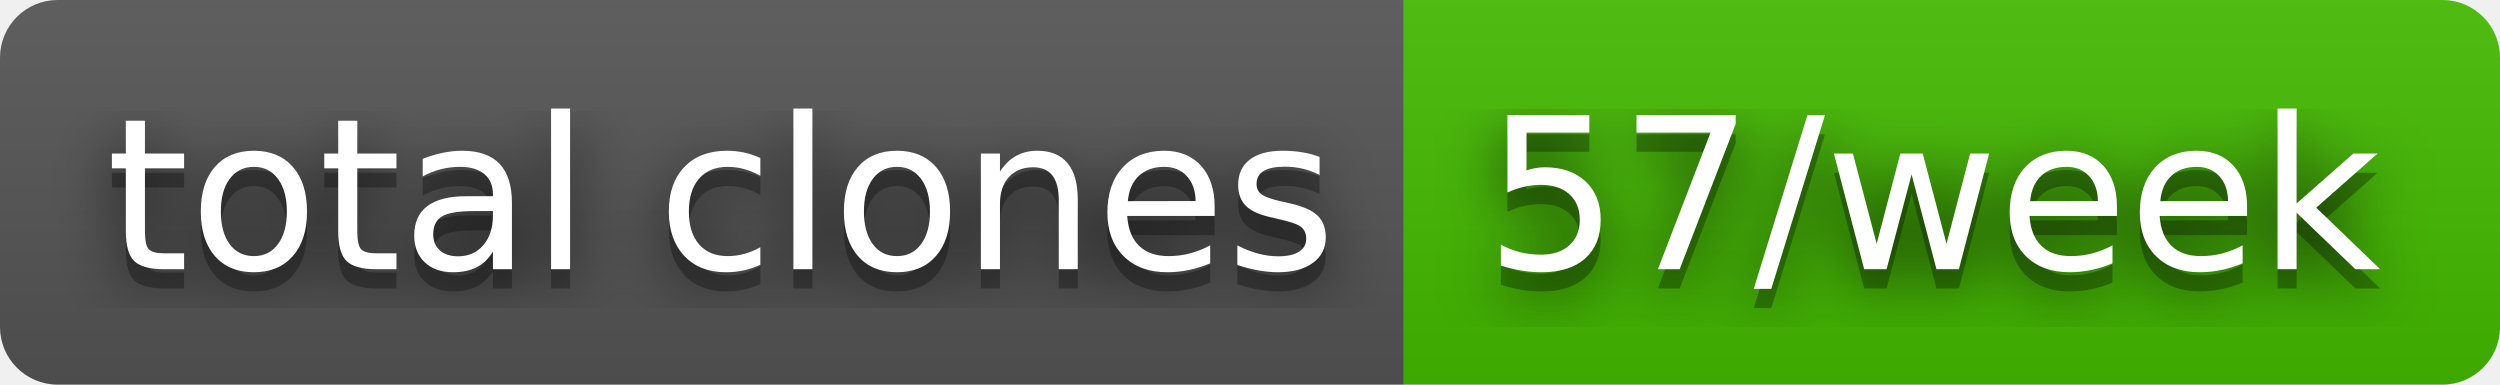
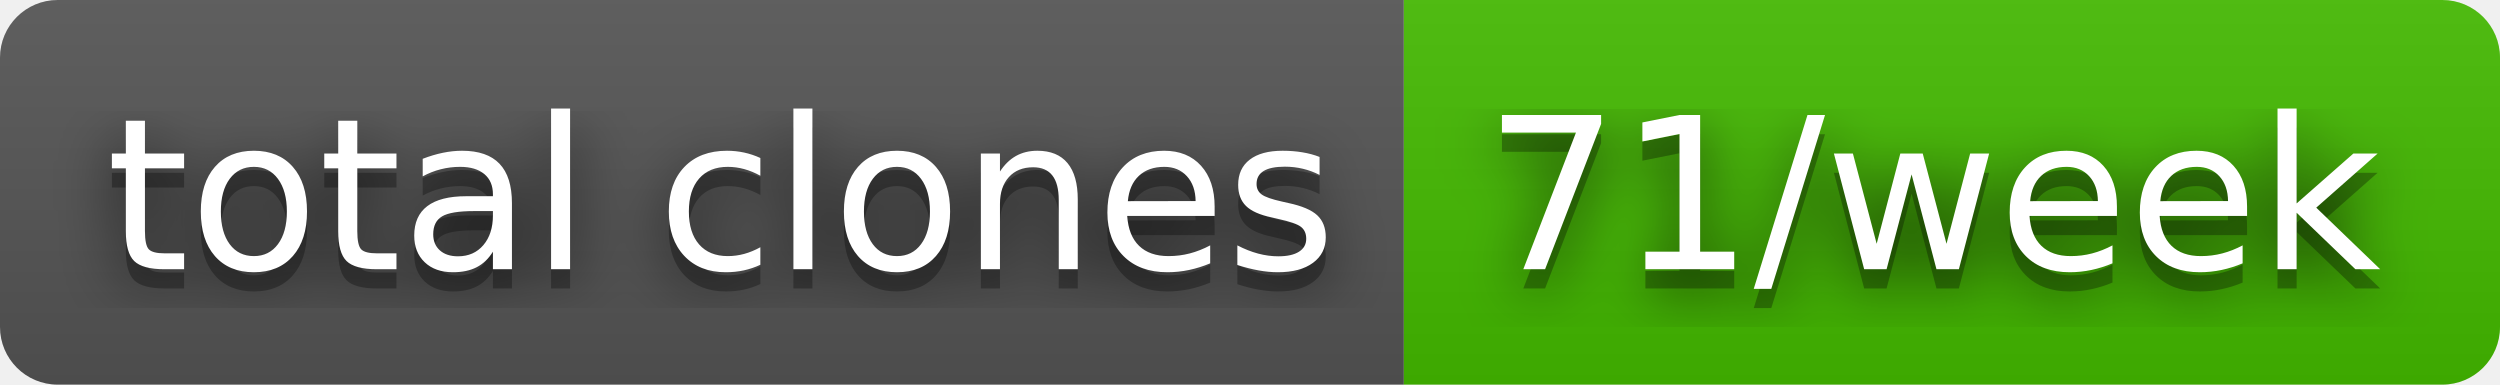
- <svg xmlns="http://www.w3.org/2000/svg" width="130" height="20" role="img" aria-label="total clones: 57/week">
+ <svg xmlns="http://www.w3.org/2000/svg" width="130" height="20" role="img" aria-label="total clones: 71/week">
  <filter id="blur">
    <feGaussianBlur stdDeviation="16" />
  </filter>
  <linearGradient id="s" x2="0" y2="100%">
    <stop offset="0" stop-color="#bbb" stop-opacity=".1" />
    <stop offset="1" stop-opacity=".1" />
  </linearGradient>
  <clipPath id="r">
    <rect width="130" height="20" rx="3" />
  </clipPath>
  <g clip-path="url(#r)">
    <rect width="73" height="20" fill="#555" />
    <rect x="73" width="57" height="20" fill="#4b0" />
    <rect width="130" height="20" fill="url(#s)" />
  </g>
  <g fill="#fff" text-anchor="middle" font-family="Verdana,Geneva,DejaVu Sans,sans-serif" text-rendering="geometricPrecision" font-size="110">
    <g transform="scale(.1)">
      <g aria-hidden="true" fill="#010101">
        <text x="375" y="150" fill-opacity=".8" filter="url(#blur)" textLength="630">total clones</text>
        <text x="375" y="150" fill-opacity=".3" textLength="630">total clones</text>
      </g>
      <text x="375" y="140" textLength="630">total clones</text>
    </g>
    <g transform="scale(.1)">
      <g aria-hidden="true" fill="#010101">
-         <text x="1005" y="150" fill-opacity=".8" filter="url(#blur)" textLength="470">57/week</text>
-         <text x="1005" y="150" fill-opacity=".3" textLength="470">57/week</text>
+         <text x="1005" y="150" fill-opacity=".8" filter="url(#blur)" textLength="470">71/week</text>
+         <text x="1005" y="150" fill-opacity=".3" textLength="470">71/week</text>
      </g>
-       <text x="1005" y="140" textLength="470">57/week</text>
+       <text x="1005" y="140" textLength="470">71/week</text>
    </g>
  </g>
</svg>
